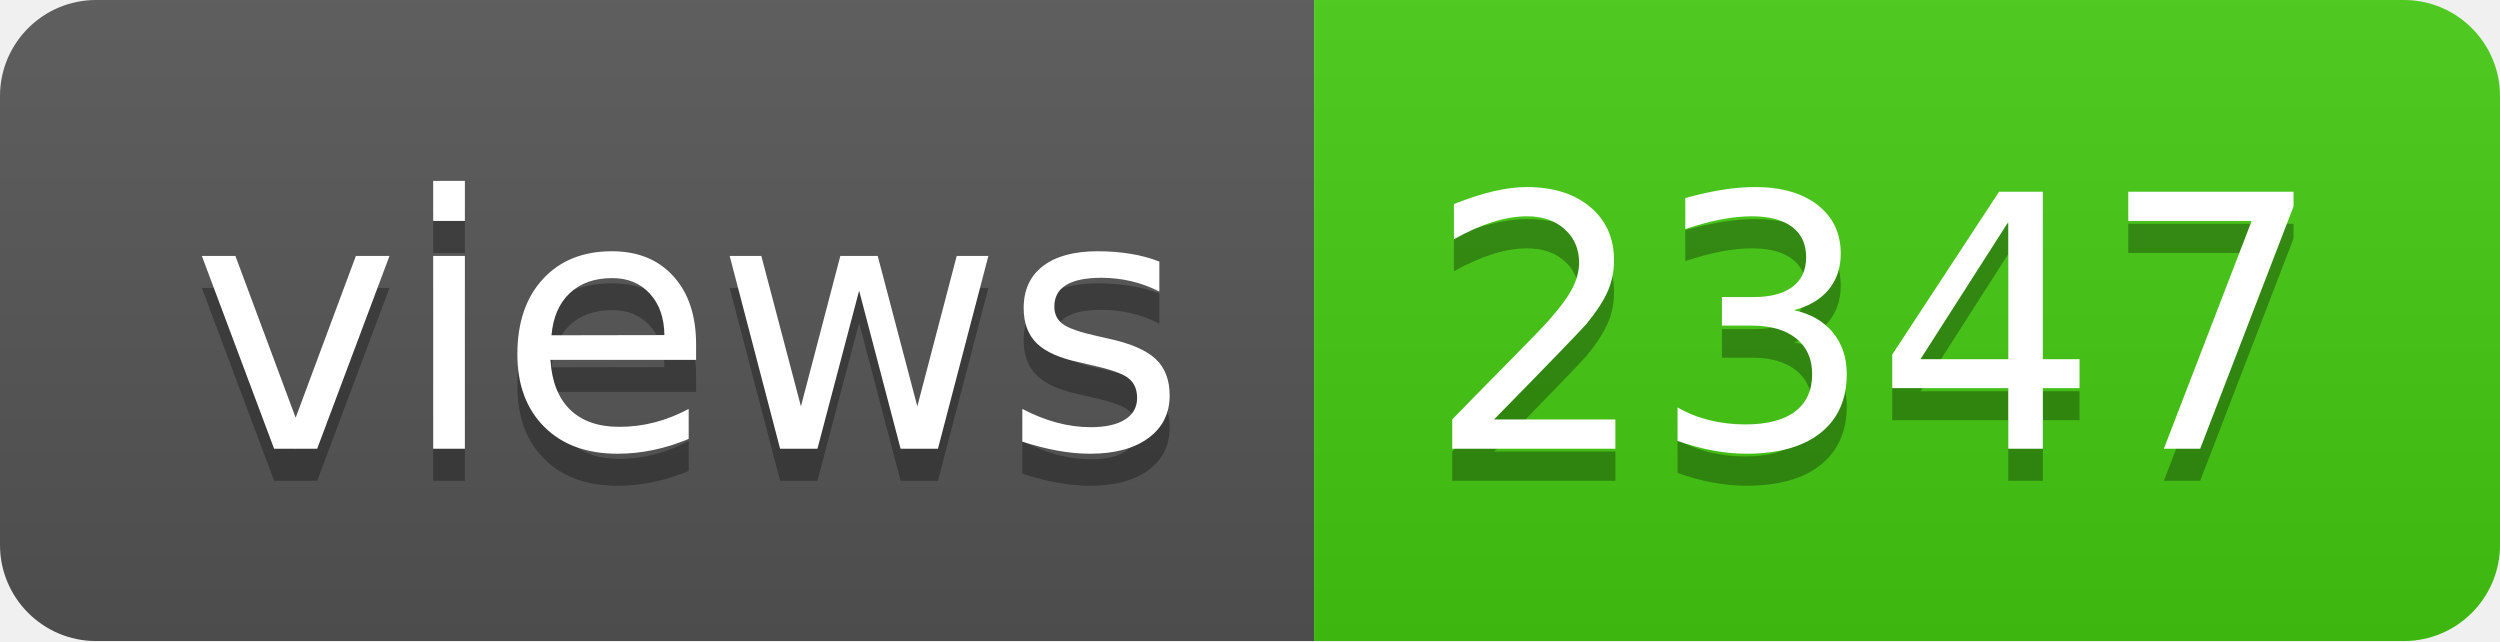
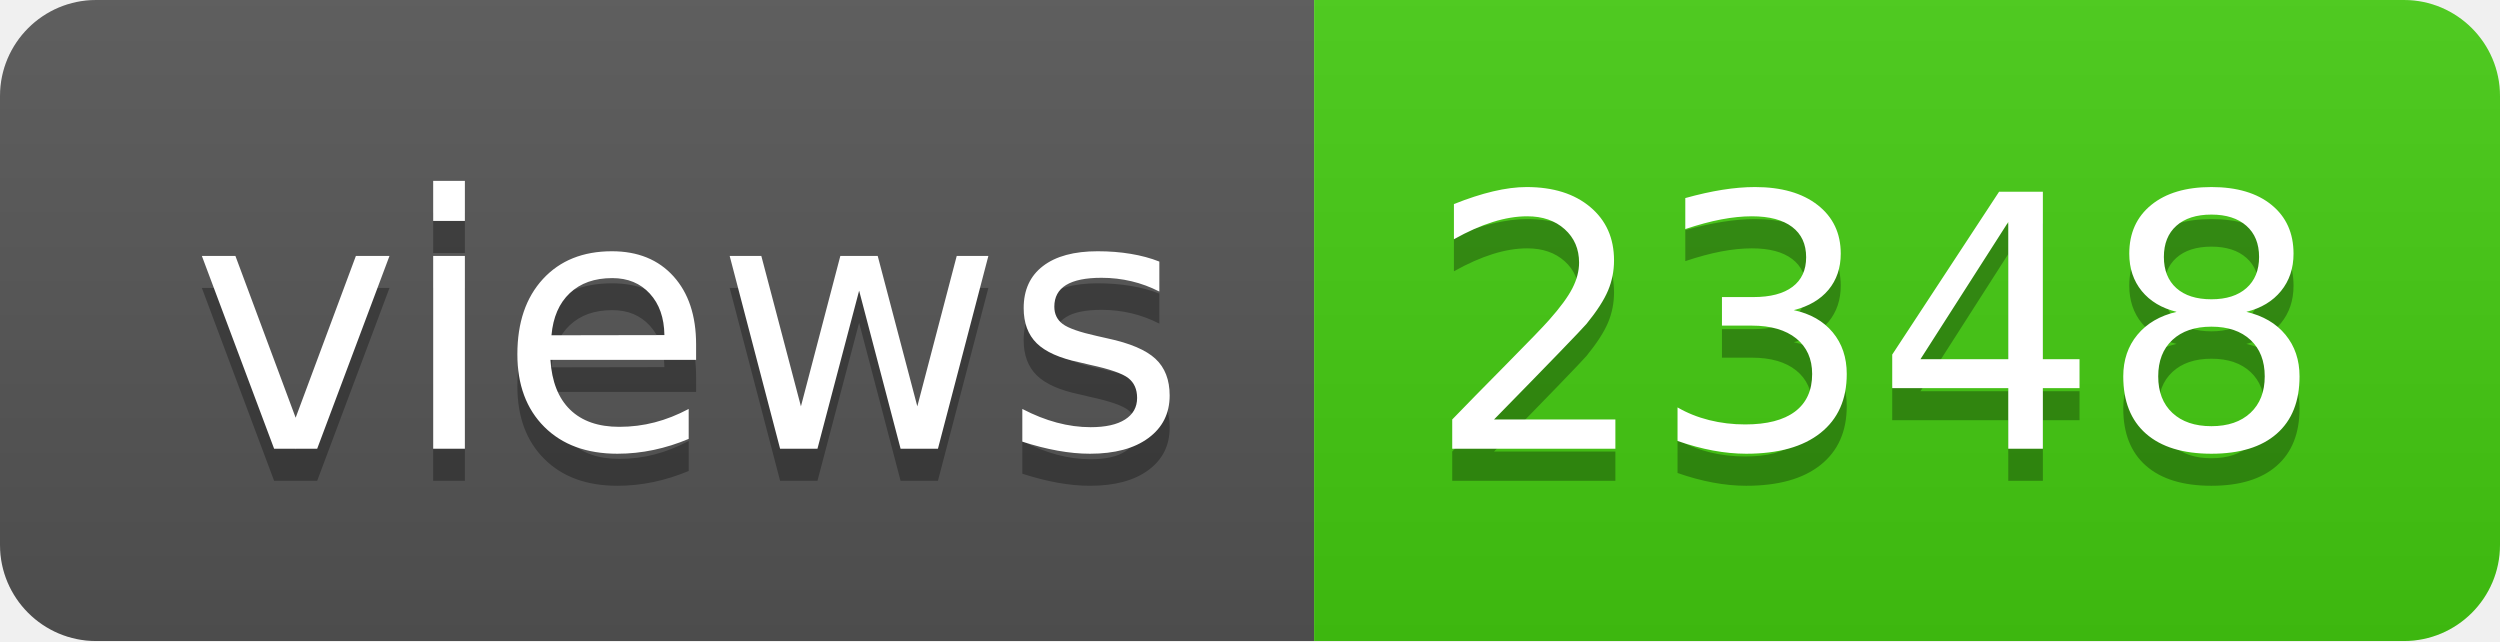
- <svg xmlns="http://www.w3.org/2000/svg" width="78" height="20" role="img" aria-label="views: 2347">
+ <svg xmlns="http://www.w3.org/2000/svg" width="78" height="20" role="img" aria-label="views: 2348">
  <linearGradient id="s" x2="0" y2="100%">
    <stop offset="0" stop-color="#bbb" stop-opacity=".1" />
    <stop offset="1" stop-opacity=".1" />
  </linearGradient>
  <clipPath id="r">
    <rect width="78" height="20" rx="3" fill="#fff" />
  </clipPath>
  <g clip-path="url(#r)">
    <rect width="41" height="20" fill="#555" />
    <rect x="41" width="37" height="20" fill="#4c1" />
    <rect width="78" height="20" fill="url(#s)" />
  </g>
  <g fill="#fff" text-anchor="middle" font-family="Verdana,Geneva,DejaVu Sans,sans-serif" text-rendering="geometricPrecision" font-size="110">
    <text aria-hidden="true" x="215" y="150" fill="#010101" fill-opacity=".3" transform="scale(.1)" textLength="310">views</text>
    <text x="215" y="140" transform="scale(.1)" fill="#fff" textLength="310">views</text>
-     <text aria-hidden="true" x="585" y="150" fill="#010101" fill-opacity=".3" transform="scale(.1)" textLength="270">2347</text>
-     <text x="585" y="140" transform="scale(.1)" fill="#fff" textLength="270">2347</text>
+     <text aria-hidden="true" x="585" y="150" fill="#010101" fill-opacity=".3" transform="scale(.1)" textLength="270">2348</text>
+     <text x="585" y="140" transform="scale(.1)" fill="#fff" textLength="270">2348</text>
  </g>
</svg>
